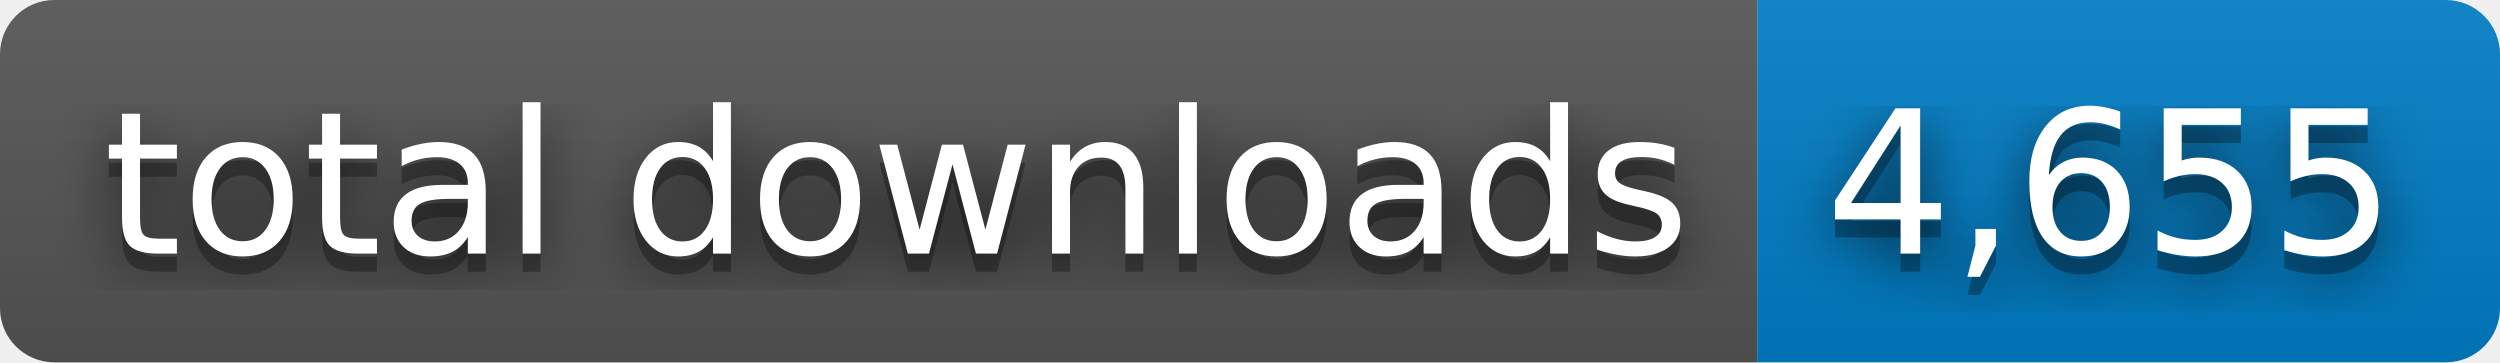
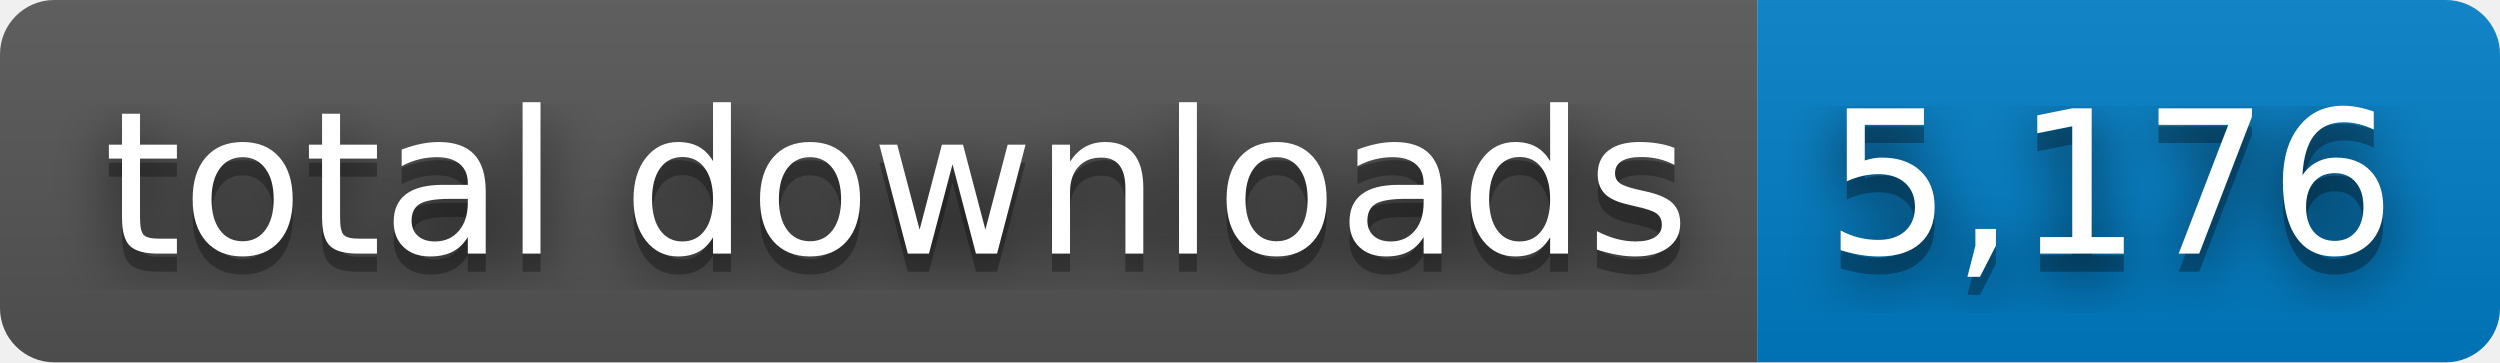
- <svg xmlns="http://www.w3.org/2000/svg" width="138" height="20" role="img" aria-label="total downloads: 4,655">
+ <svg xmlns="http://www.w3.org/2000/svg" width="138" height="20" role="img" aria-label="total downloads: 5,176">
  <filter id="blur">
    <feGaussianBlur stdDeviation="16" />
  </filter>
  <linearGradient id="s" x2="0" y2="100%">
    <stop offset="0" stop-color="#bbb" stop-opacity=".1" />
    <stop offset="1" stop-opacity=".1" />
  </linearGradient>
  <clipPath id="r">
    <rect width="138" height="20" rx="3" />
  </clipPath>
  <g clip-path="url(#r)">
    <rect width="97" height="20" fill="#555" />
    <rect x="97" width="41" height="20" fill="#007ec6" />
    <rect width="138" height="20" fill="url(#s)" />
  </g>
  <g fill="#fff" text-anchor="middle" font-family="Verdana,Geneva,DejaVu Sans,sans-serif" text-rendering="geometricPrecision" font-size="110">
    <g transform="scale(.1)">
      <g aria-hidden="true" fill="#010101">
        <text x="495" y="150" fill-opacity=".8" filter="url(#blur)" textLength="870">total downloads</text>
        <text x="495" y="150" fill-opacity=".3" textLength="870">total downloads</text>
      </g>
      <text x="495" y="140" textLength="870">total downloads</text>
    </g>
    <g transform="scale(.1)">
      <g aria-hidden="true" fill="#010101">
-         <text x="1165" y="150" fill-opacity=".8" filter="url(#blur)" textLength="310">4,655</text>
-         <text x="1165" y="150" fill-opacity=".3" textLength="310">4,655</text>
+         <text x="1165" y="150" fill-opacity=".8" filter="url(#blur)" textLength="310">5,176</text>
+         <text x="1165" y="150" fill-opacity=".3" textLength="310">5,176</text>
      </g>
-       <text x="1165" y="140" textLength="310">4,655</text>
+       <text x="1165" y="140" textLength="310">5,176</text>
    </g>
  </g>
</svg>
